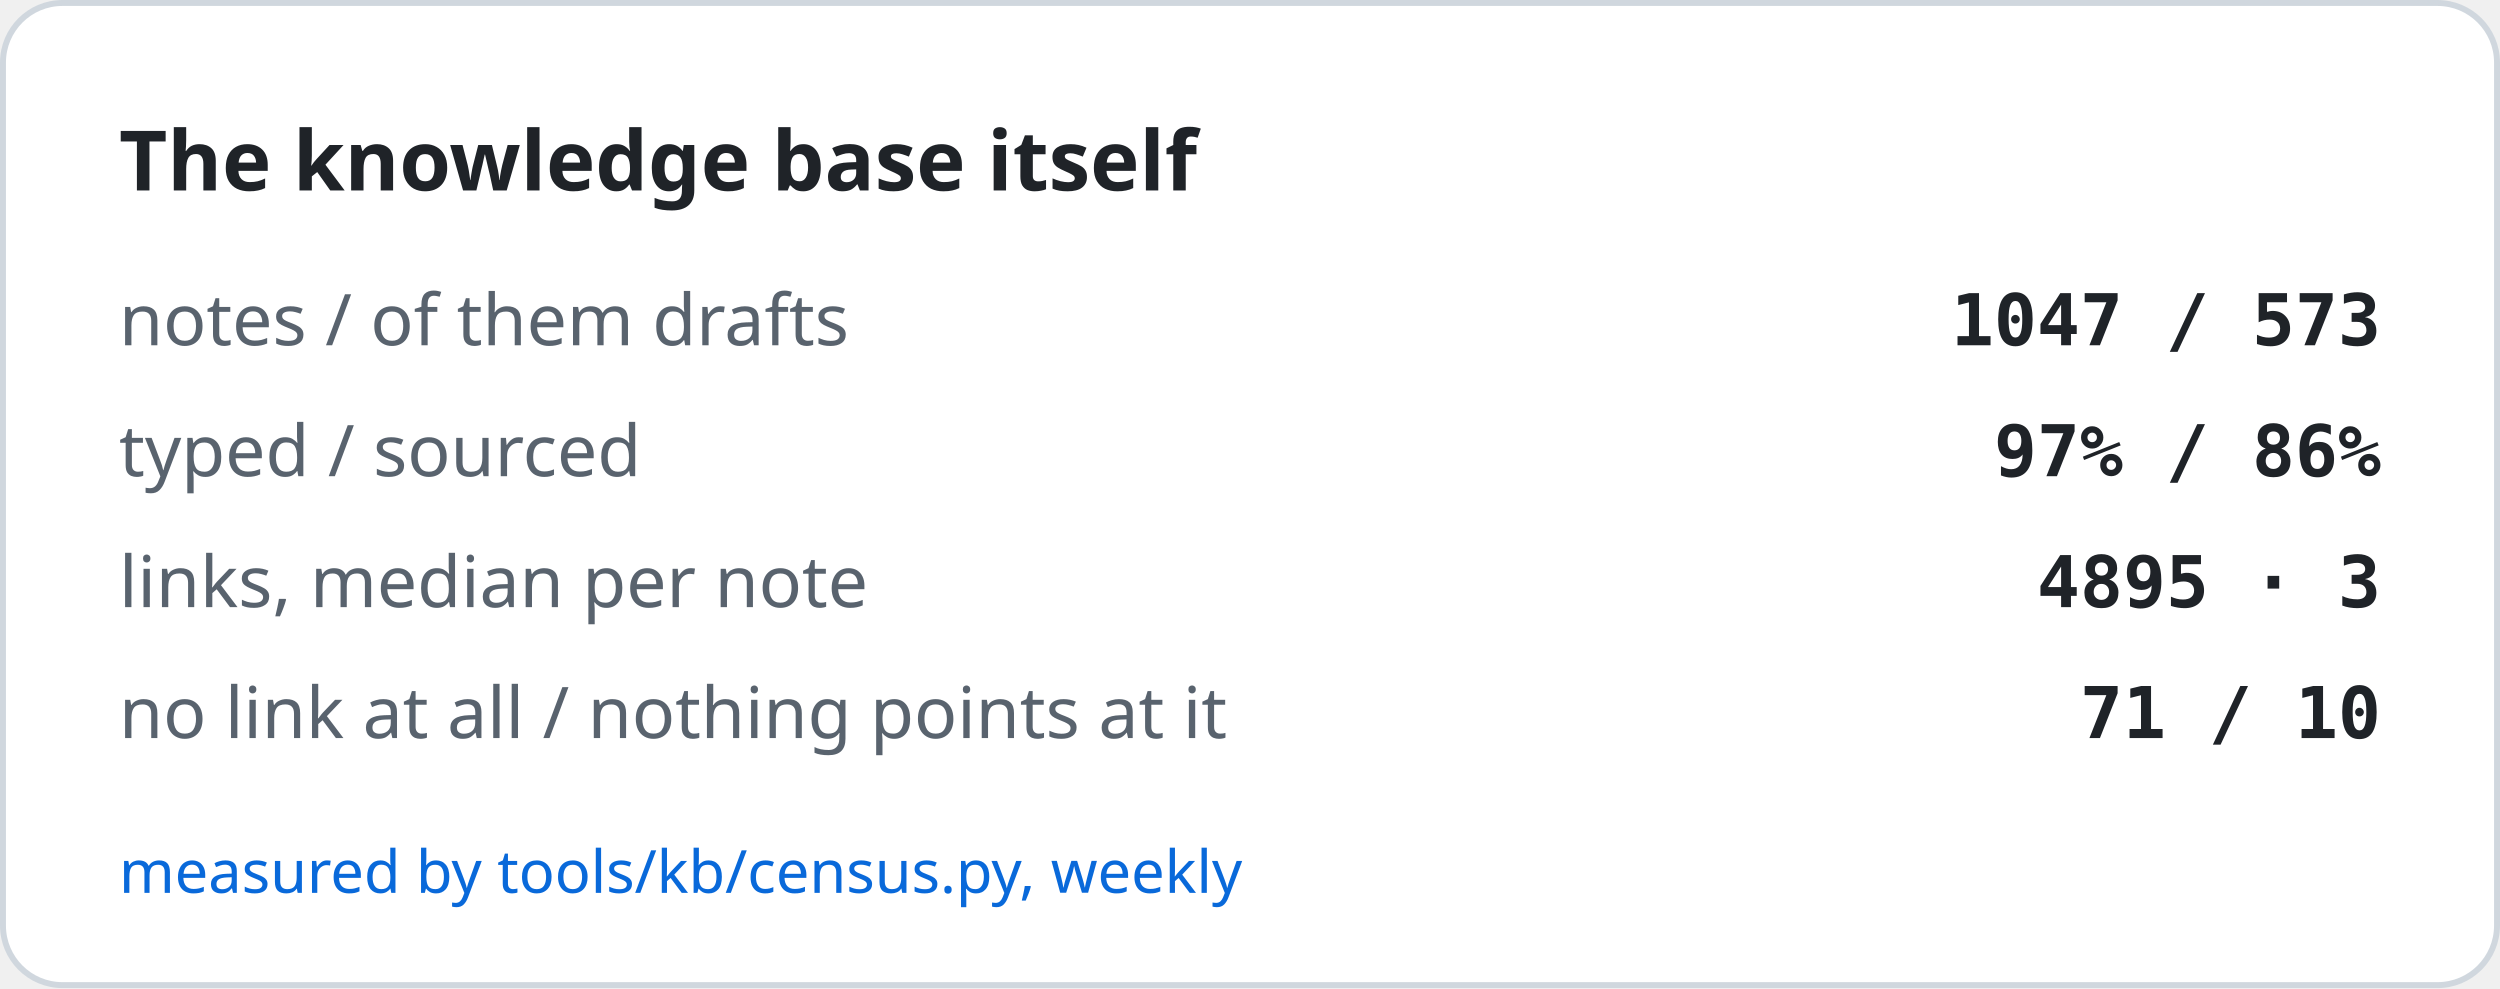
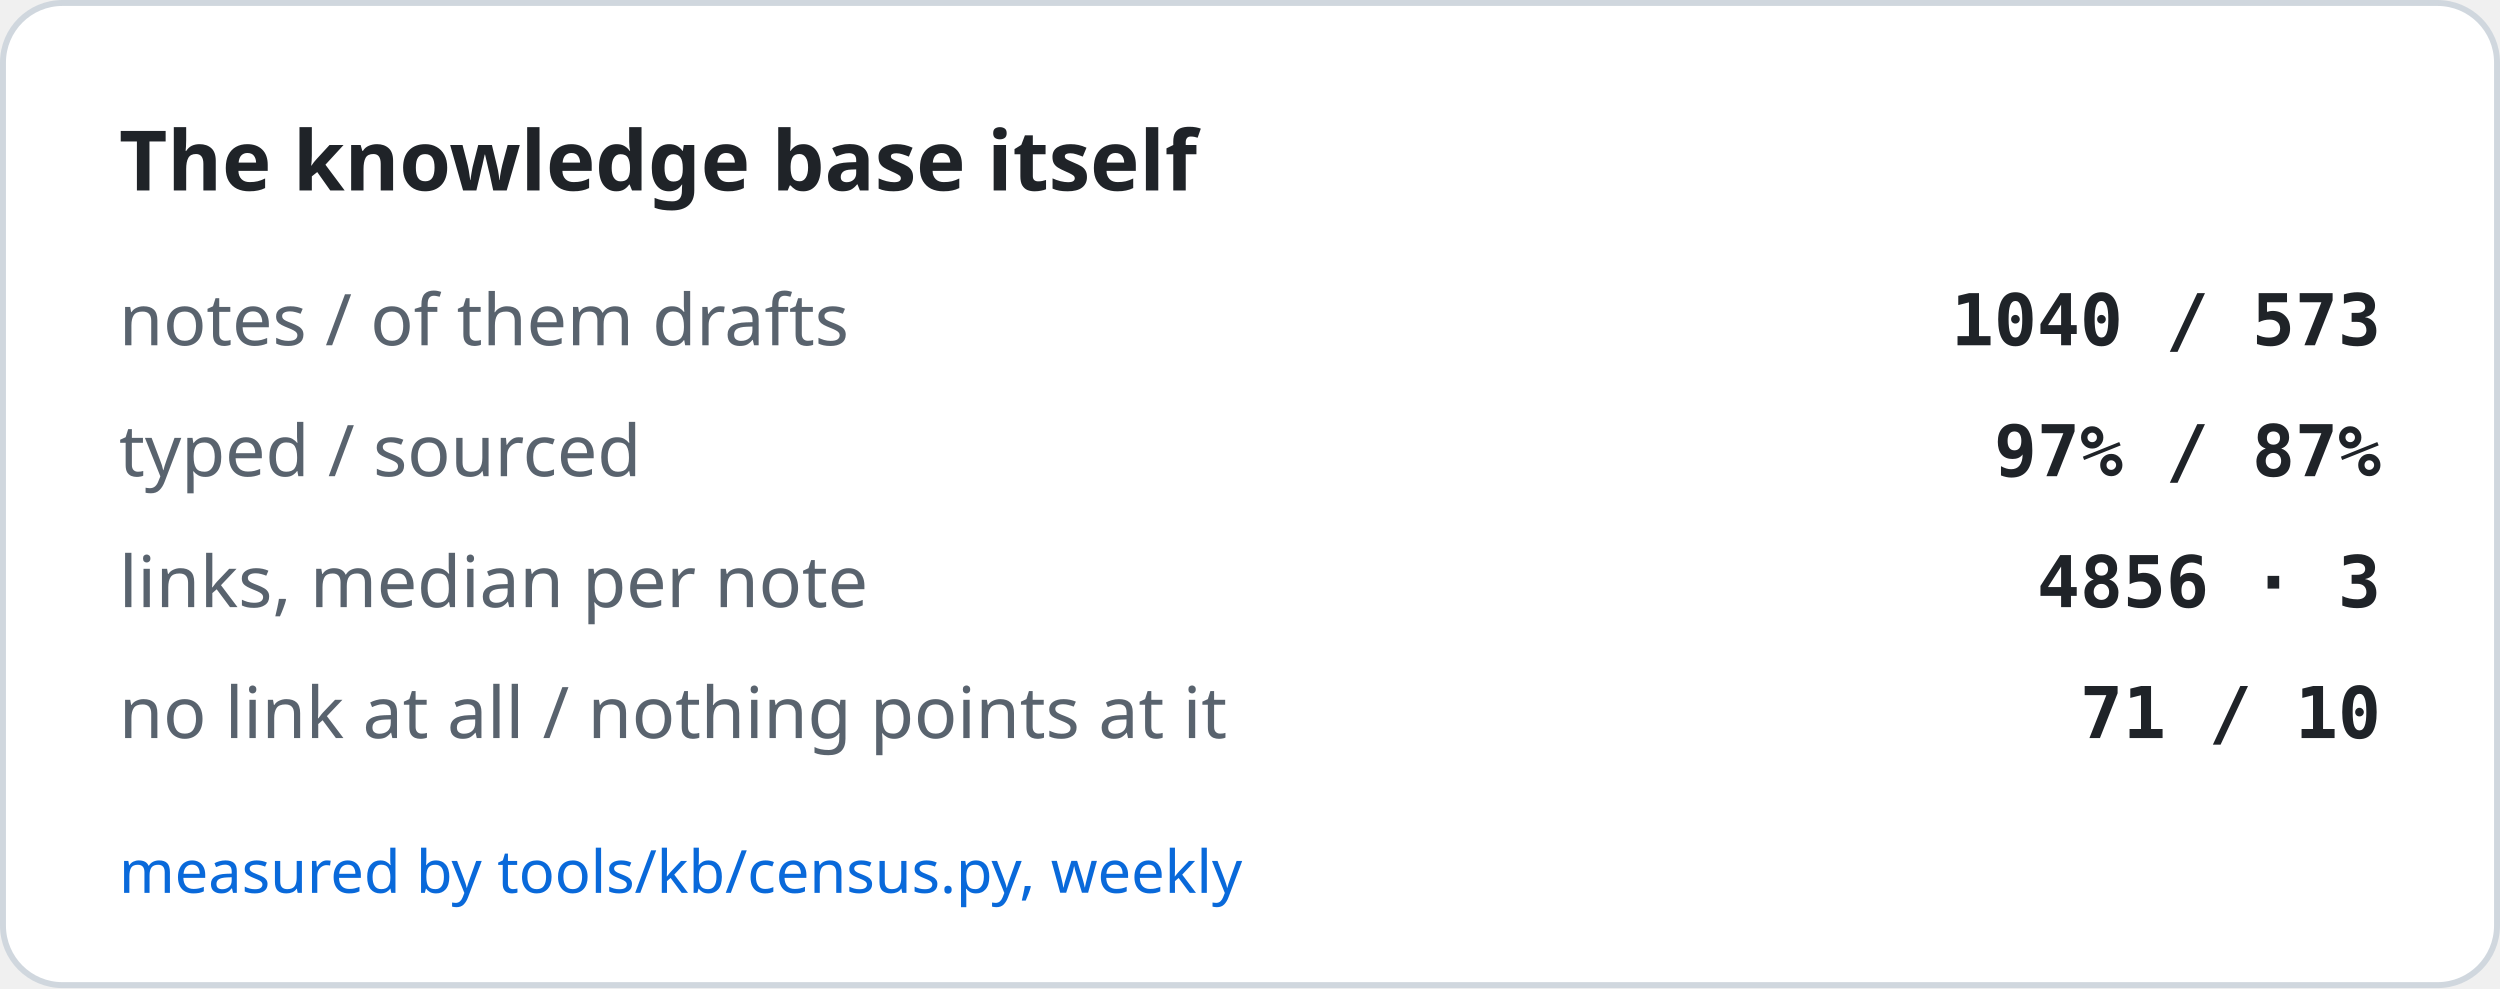
<svg xmlns="http://www.w3.org/2000/svg" width="420" height="166" viewBox="0 0 420 166" role="img" aria-label="The knowledge base itself">
  <rect x="0.5" y="0.5" width="419" height="165" rx="10" fill="#ffffff" stroke="#d0d7de" />
  <text x="20" y="32" font-family="-apple-system, BlinkMacSystemFont, Segoe UI, Noto Sans, Helvetica, Arial, sans-serif" font-size="14" font-weight="600" fill="#1f2328">The knowledge base itself</text>
  <text x="20" y="58" font-family="-apple-system, BlinkMacSystemFont, Segoe UI, Noto Sans, Helvetica, Arial, sans-serif" font-size="12" fill="#59636e">notes / of them drafts</text>
-   <text x="400" y="58" text-anchor="end" font-family="ui-monospace, SFMono-Regular, SF Mono, Menlo, Consolas, monospace" font-size="12" font-weight="600" fill="#1f2328">1047 / 573</text>
+   <text x="400" y="58" text-anchor="end" font-family="ui-monospace, SFMono-Regular, SF Mono, Menlo, Consolas, monospace" font-size="12" font-weight="600" fill="#1f2328">1040 / 573</text>
  <text x="20" y="80" font-family="-apple-system, BlinkMacSystemFont, Segoe UI, Noto Sans, Helvetica, Arial, sans-serif" font-size="12" fill="#59636e">typed / sourced</text>
-   <text x="400" y="80" text-anchor="end" font-family="ui-monospace, SFMono-Regular, SF Mono, Menlo, Consolas, monospace" font-size="12" font-weight="600" fill="#1f2328">97% / 86%</text>
+   <text x="400" y="80" text-anchor="end" font-family="ui-monospace, SFMono-Regular, SF Mono, Menlo, Consolas, monospace" font-size="12" font-weight="600" fill="#1f2328">97% / 87%</text>
  <text x="20" y="102" font-family="-apple-system, BlinkMacSystemFont, Segoe UI, Noto Sans, Helvetica, Arial, sans-serif" font-size="12" fill="#59636e">links, median per note</text>
-   <text x="400" y="102" text-anchor="end" font-family="ui-monospace, SFMono-Regular, SF Mono, Menlo, Consolas, monospace" font-size="12" font-weight="600" fill="#1f2328">4895 · 3</text>
+   <text x="400" y="102" text-anchor="end" font-family="ui-monospace, SFMono-Regular, SF Mono, Menlo, Consolas, monospace" font-size="12" font-weight="600" fill="#1f2328">4856 · 3</text>
  <text x="20" y="124" font-family="-apple-system, BlinkMacSystemFont, Segoe UI, Noto Sans, Helvetica, Arial, sans-serif" font-size="12" fill="#59636e">no link at all / nothing points at it</text>
  <text x="400" y="124" text-anchor="end" font-family="ui-monospace, SFMono-Regular, SF Mono, Menlo, Consolas, monospace" font-size="12" font-weight="600" fill="#1f2328">71 / 10</text>
  <text x="20" y="150" font-family="-apple-system, BlinkMacSystemFont, Segoe UI, Noto Sans, Helvetica, Arial, sans-serif" font-size="10" fill="#0969da">measured by tools/kb/census.py, weekly</text>
</svg>
